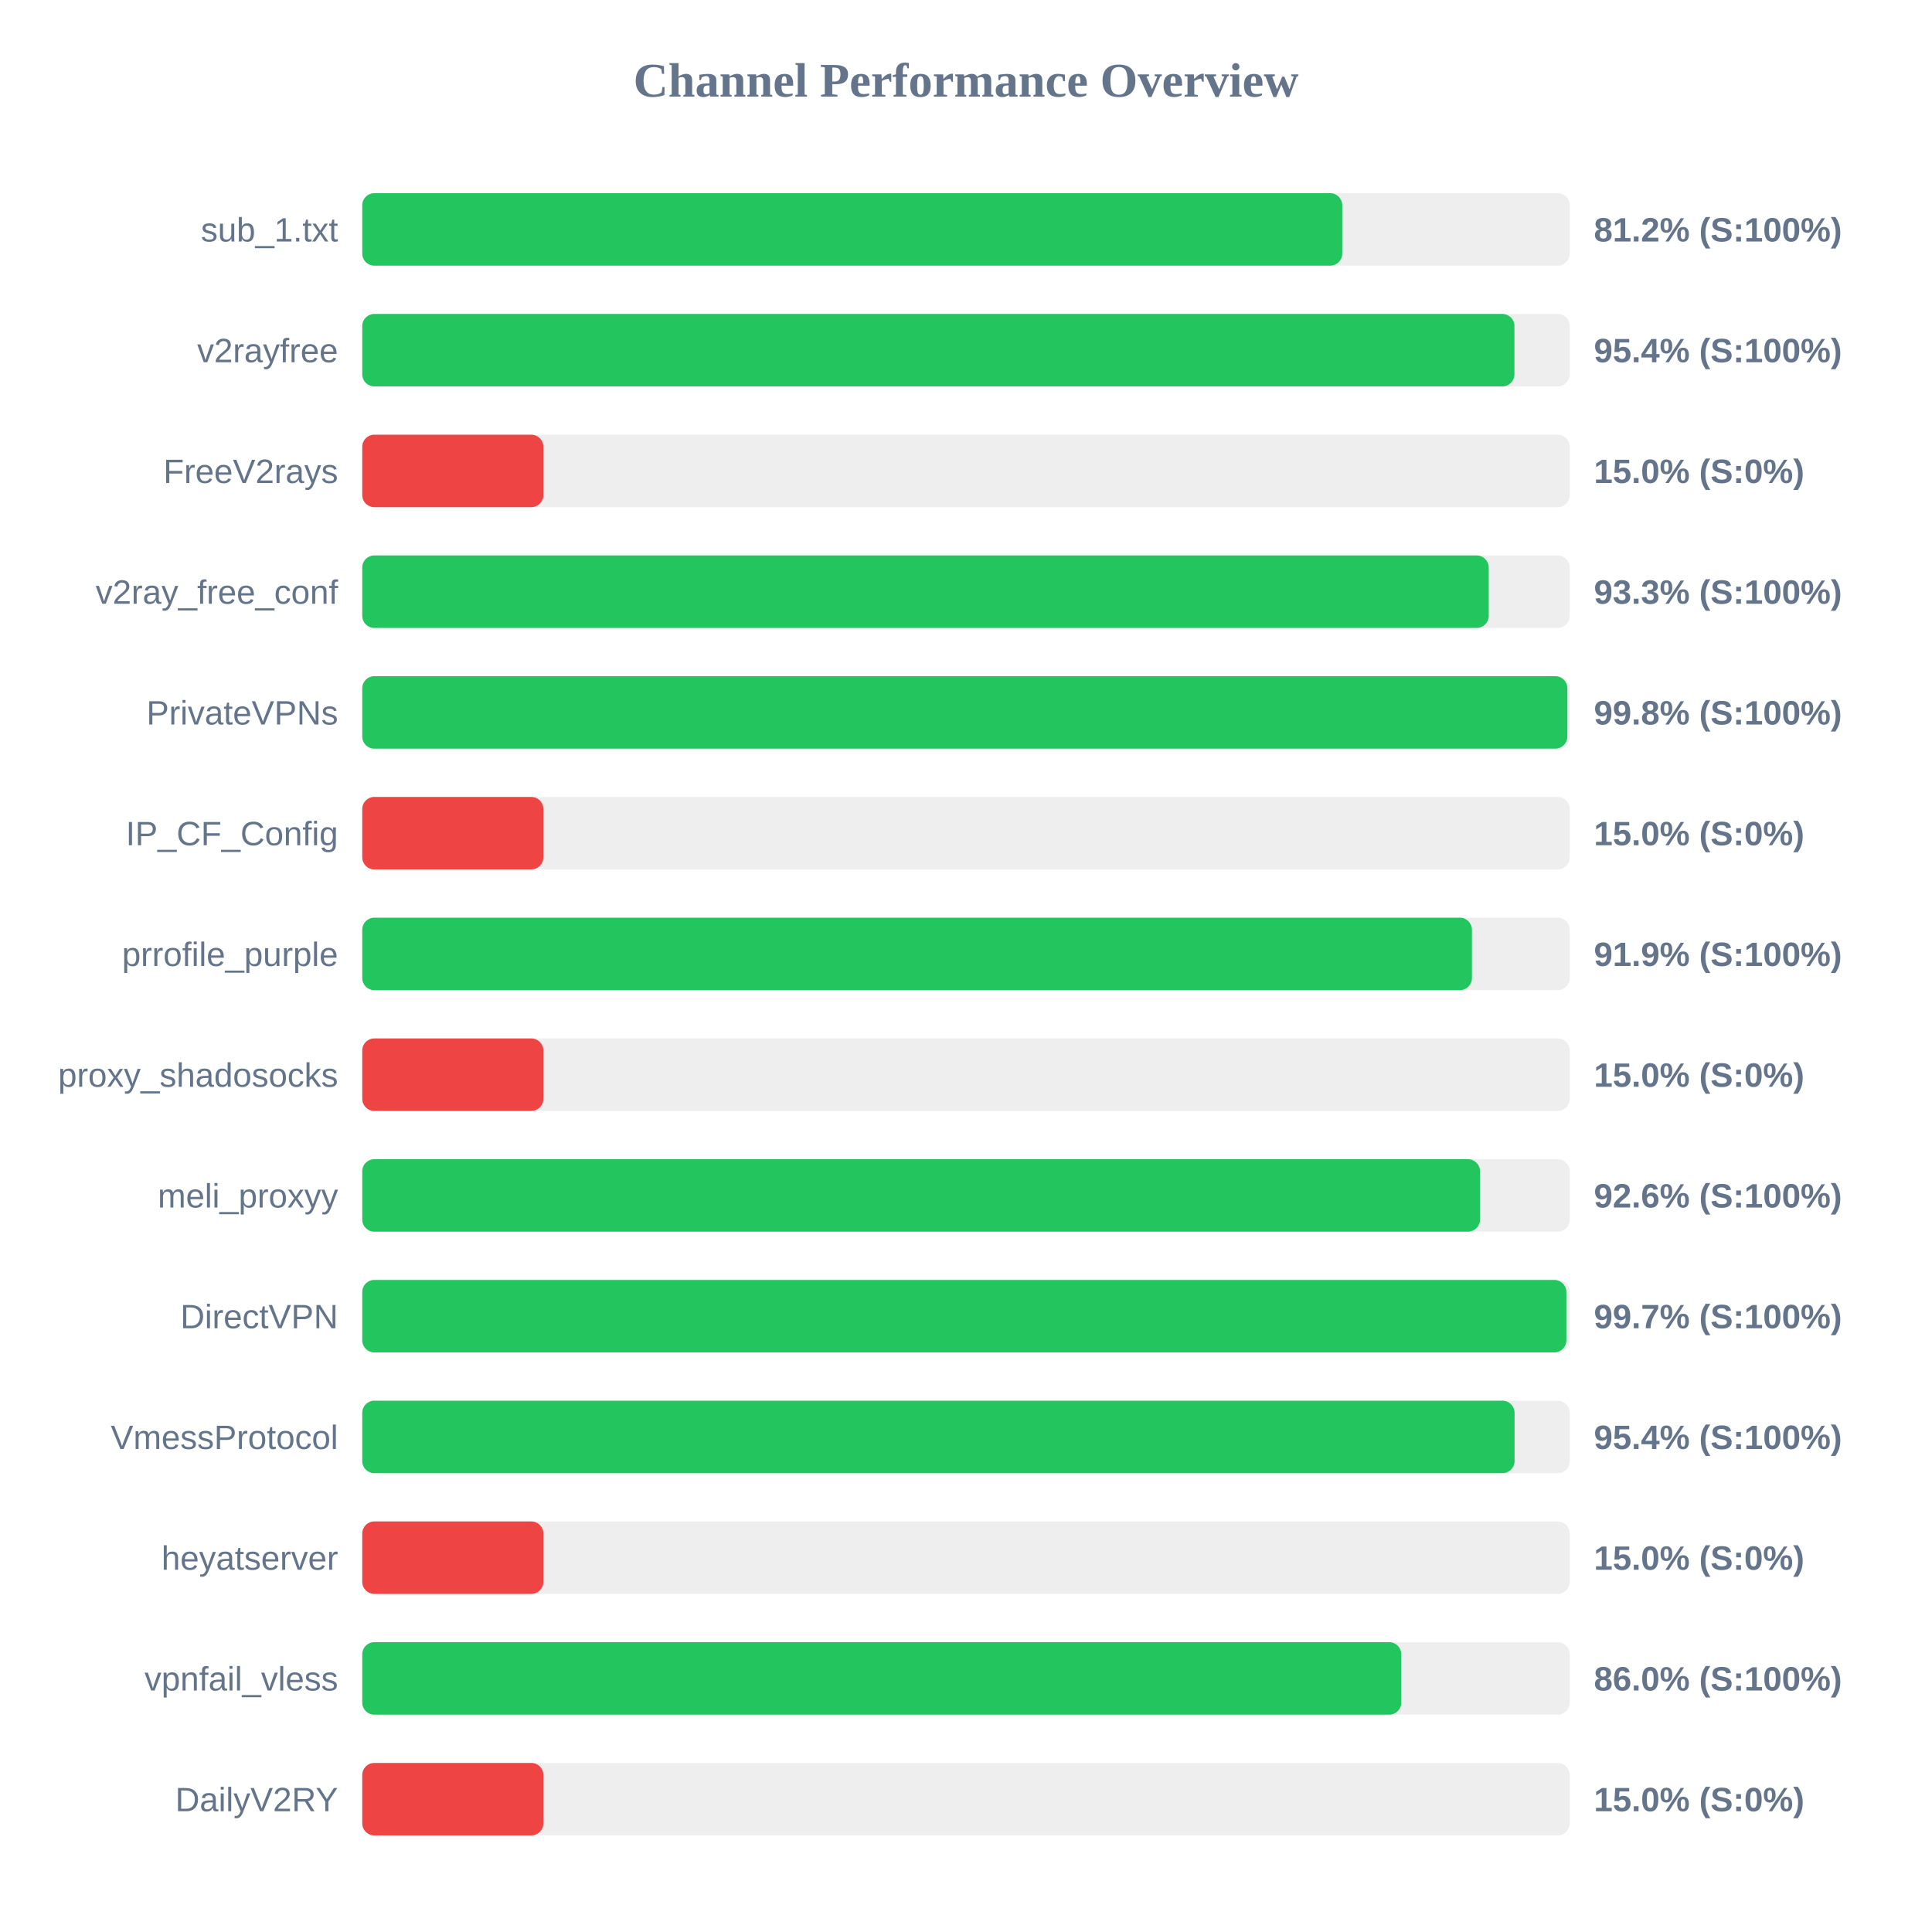
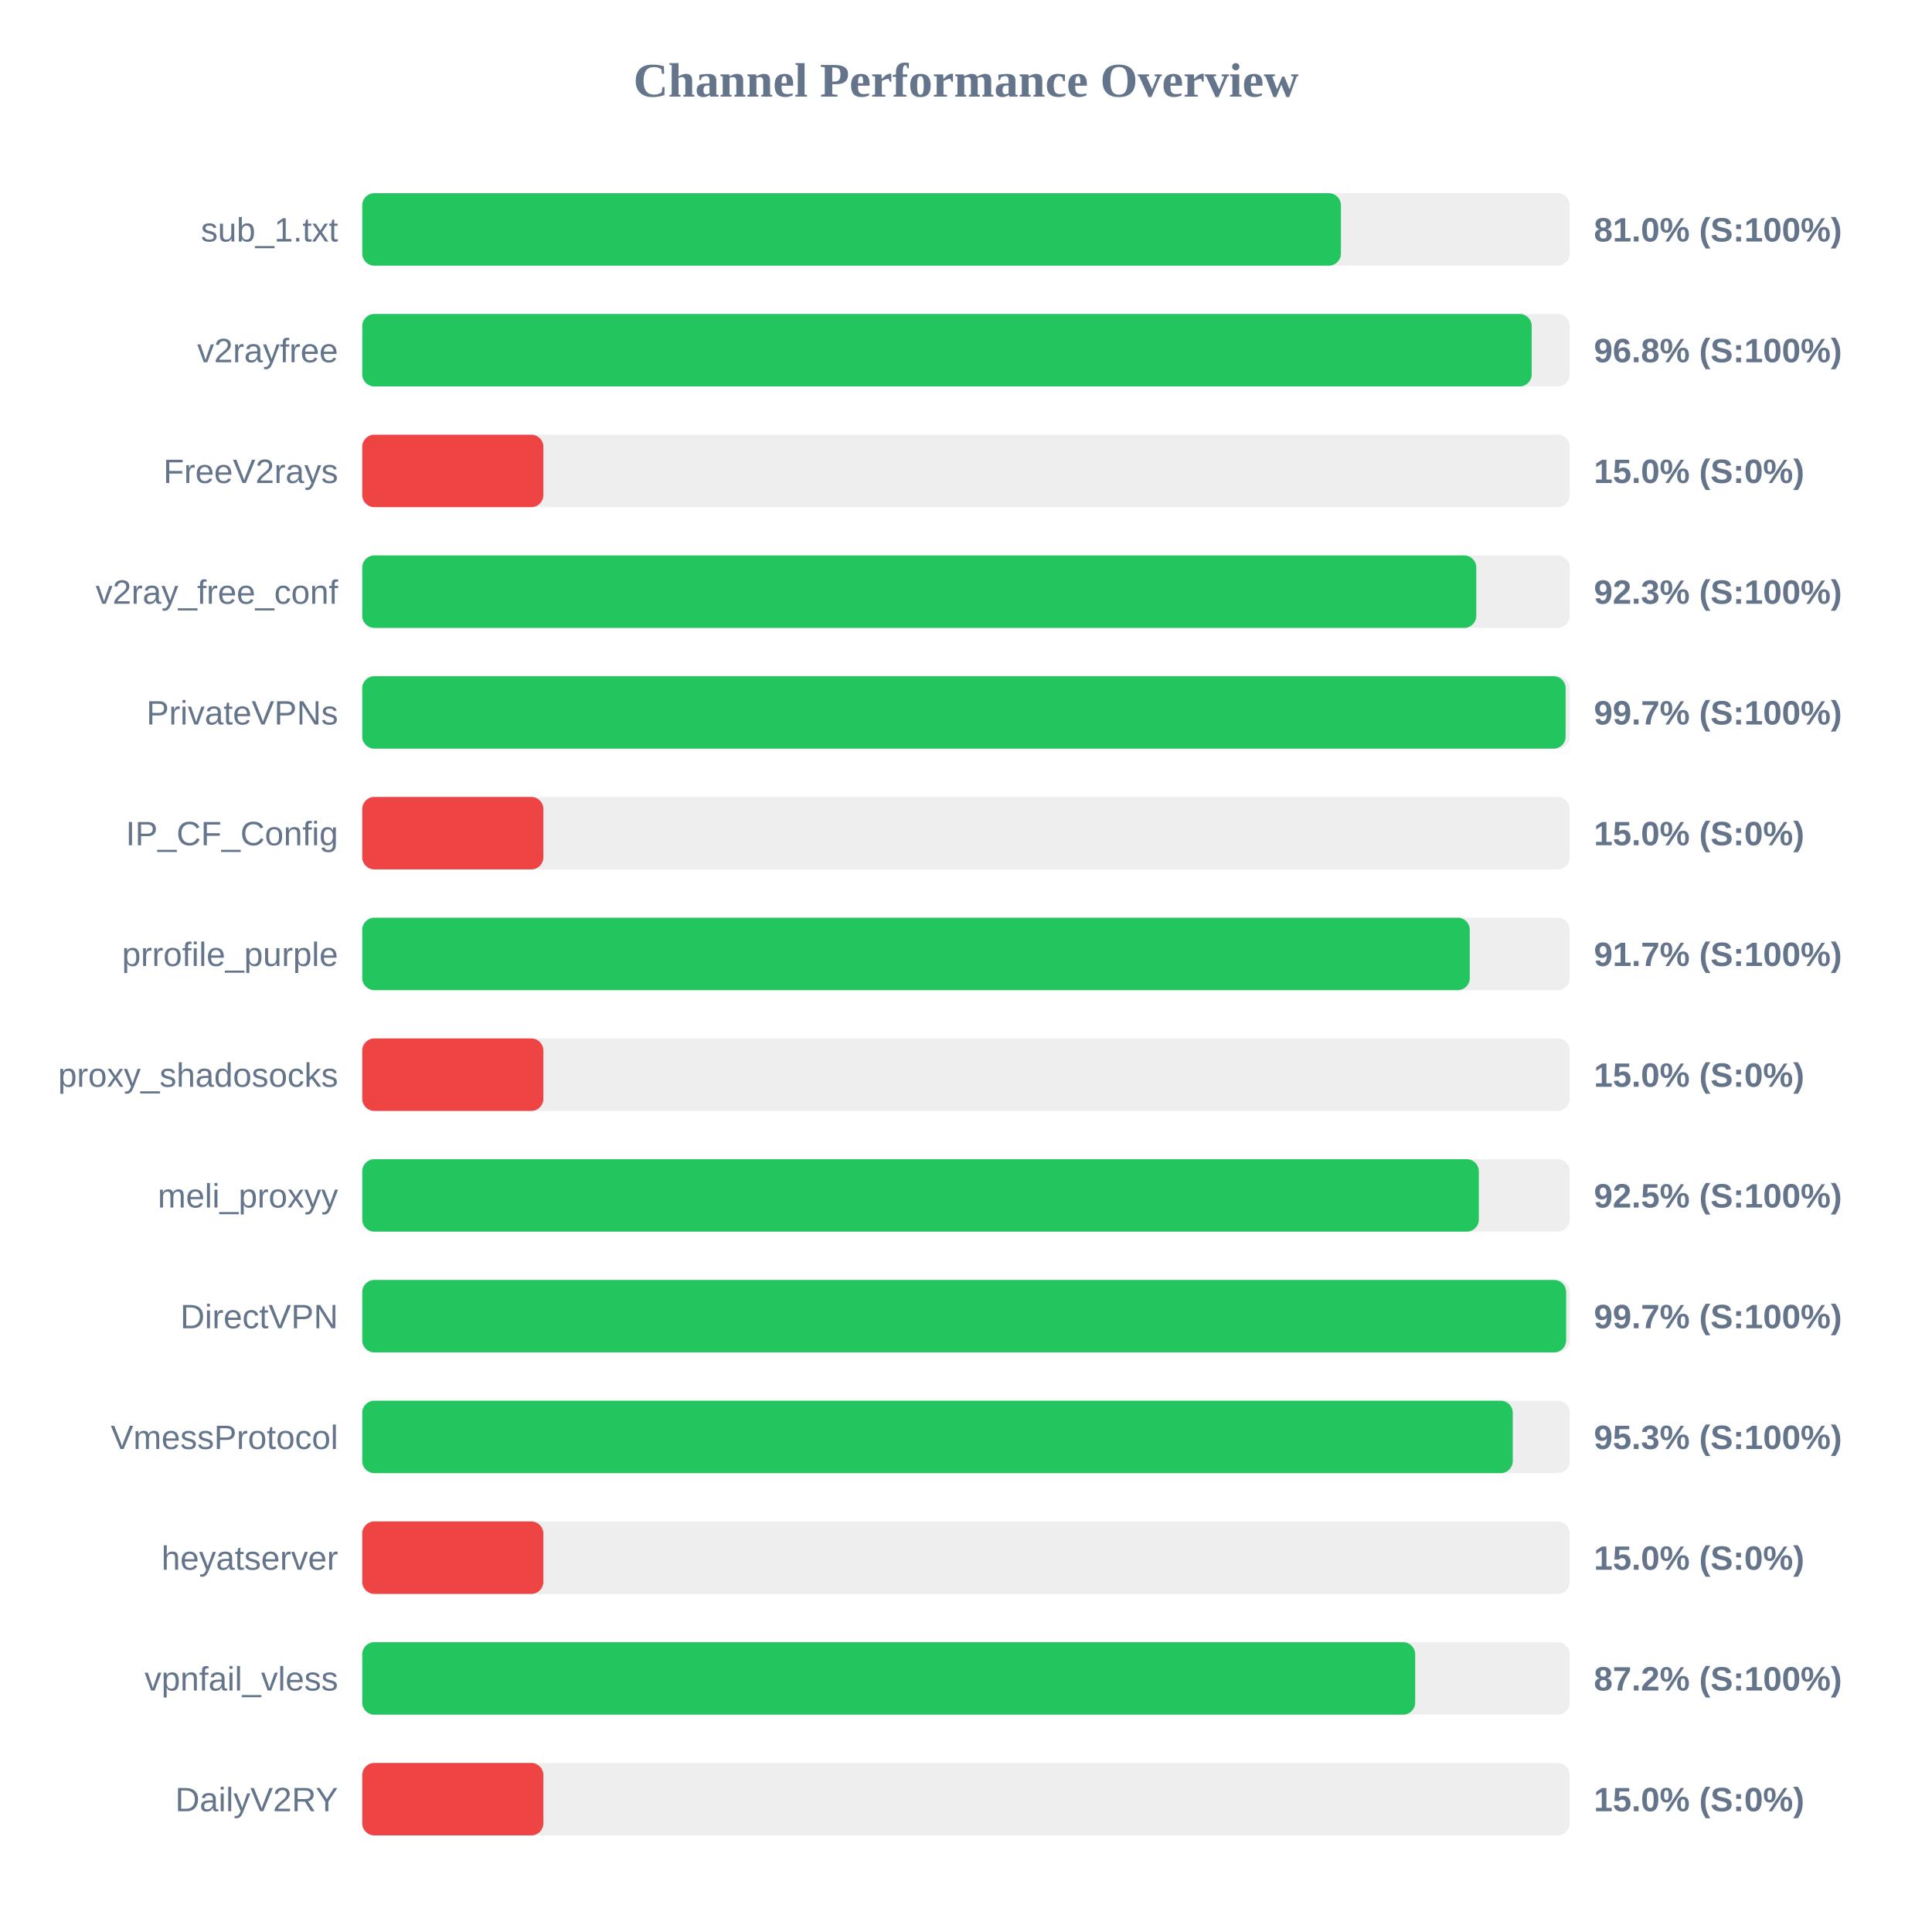
<svg xmlns="http://www.w3.org/2000/svg" width="800" height="800" version="1.1">
  <style>
        .row { font: 14px Arial; fill: #64748b; }
        .score { font: bold 14px Arial; fill: #64748b; }
    </style>
  <text x="400" y="40" text-anchor="middle" font-size="20px" font-weight="bold" fill="#64748b">Channel Performance Overview</text>
  <rect x="150" y="80" width="500" height="30" fill="#eee" rx="5" />
-   <rect x="150" y="80" width="405.8" height="30" fill="#22c55e" rx="5" />
+   <rect x="150" y="80" width="405.25" height="30" fill="#22c55e" rx="5" />
  <text x="140" y="100" text-anchor="end" class="row">sub_1.txt</text>
-   <text x="660" y="100" text-anchor="start" class="score">81.2% (S:100%)</text>
+   <text x="660" y="100" text-anchor="start" class="score">81.0% (S:100%)</text>
  <rect x="150" y="130" width="500" height="30" fill="#eee" rx="5" />
-   <rect x="150" y="130" width="477.1" height="30" fill="#22c55e" rx="5" />
+   <rect x="150" y="130" width="484.25" height="30" fill="#22c55e" rx="5" />
  <text x="140" y="150" text-anchor="end" class="row">v2rayfree</text>
-   <text x="660" y="150" text-anchor="start" class="score">95.4% (S:100%)</text>
+   <text x="660" y="150" text-anchor="start" class="score">96.8% (S:100%)</text>
  <rect x="150" y="180" width="500" height="30" fill="#eee" rx="5" />
  <rect x="150" y="180" width="75.0" height="30" fill="#ef4444" rx="5" />
  <text x="140" y="200" text-anchor="end" class="row">FreeV2rays</text>
  <text x="660" y="200" text-anchor="start" class="score">15.0% (S:0%)</text>
  <rect x="150" y="230" width="500" height="30" fill="#eee" rx="5" />
-   <rect x="150" y="230" width="466.45" height="30" fill="#22c55e" rx="5" />
+   <rect x="150" y="230" width="461.3" height="30" fill="#22c55e" rx="5" />
  <text x="140" y="250" text-anchor="end" class="row">v2ray_free_conf</text>
-   <text x="660" y="250" text-anchor="start" class="score">93.3% (S:100%)</text>
+   <text x="660" y="250" text-anchor="start" class="score">92.3% (S:100%)</text>
  <rect x="150" y="280" width="500" height="30" fill="#eee" rx="5" />
-   <rect x="150" y="280" width="499.0" height="30" fill="#22c55e" rx="5" />
+   <rect x="150" y="280" width="498.3" height="30" fill="#22c55e" rx="5" />
  <text x="140" y="300" text-anchor="end" class="row">PrivateVPNs</text>
-   <text x="660" y="300" text-anchor="start" class="score">99.8% (S:100%)</text>
+   <text x="660" y="300" text-anchor="start" class="score">99.7% (S:100%)</text>
  <rect x="150" y="330" width="500" height="30" fill="#eee" rx="5" />
  <rect x="150" y="330" width="75.0" height="30" fill="#ef4444" rx="5" />
  <text x="140" y="350" text-anchor="end" class="row">IP_CF_Config</text>
  <text x="660" y="350" text-anchor="start" class="score">15.0% (S:0%)</text>
  <rect x="150" y="380" width="500" height="30" fill="#eee" rx="5" />
-   <rect x="150" y="380" width="459.5" height="30" fill="#22c55e" rx="5" />
+   <rect x="150" y="380" width="458.6" height="30" fill="#22c55e" rx="5" />
  <text x="140" y="400" text-anchor="end" class="row">prrofile_purple</text>
-   <text x="660" y="400" text-anchor="start" class="score">91.9% (S:100%)</text>
+   <text x="660" y="400" text-anchor="start" class="score">91.7% (S:100%)</text>
  <rect x="150" y="430" width="500" height="30" fill="#eee" rx="5" />
  <rect x="150" y="430" width="75.0" height="30" fill="#ef4444" rx="5" />
  <text x="140" y="450" text-anchor="end" class="row">proxy_shadosocks</text>
  <text x="660" y="450" text-anchor="start" class="score">15.0% (S:0%)</text>
  <rect x="150" y="480" width="500" height="30" fill="#eee" rx="5" />
-   <rect x="150" y="480" width="462.85" height="30" fill="#22c55e" rx="5" />
+   <rect x="150" y="480" width="462.35" height="30" fill="#22c55e" rx="5" />
  <text x="140" y="500" text-anchor="end" class="row">meli_proxyy</text>
-   <text x="660" y="500" text-anchor="start" class="score">92.6% (S:100%)</text>
+   <text x="660" y="500" text-anchor="start" class="score">92.5% (S:100%)</text>
  <rect x="150" y="530" width="500" height="30" fill="#eee" rx="5" />
-   <rect x="150" y="530" width="498.6" height="30" fill="#22c55e" rx="5" />
+   <rect x="150" y="530" width="498.5" height="30" fill="#22c55e" rx="5" />
  <text x="140" y="550" text-anchor="end" class="row">DirectVPN</text>
  <text x="660" y="550" text-anchor="start" class="score">99.7% (S:100%)</text>
  <rect x="150" y="580" width="500" height="30" fill="#eee" rx="5" />
-   <rect x="150" y="580" width="477.15" height="30" fill="#22c55e" rx="5" />
+   <rect x="150" y="580" width="476.4" height="30" fill="#22c55e" rx="5" />
  <text x="140" y="600" text-anchor="end" class="row">VmessProtocol</text>
-   <text x="660" y="600" text-anchor="start" class="score">95.4% (S:100%)</text>
+   <text x="660" y="600" text-anchor="start" class="score">95.3% (S:100%)</text>
  <rect x="150" y="630" width="500" height="30" fill="#eee" rx="5" />
  <rect x="150" y="630" width="75.0" height="30" fill="#ef4444" rx="5" />
  <text x="140" y="650" text-anchor="end" class="row">heyatserver</text>
  <text x="660" y="650" text-anchor="start" class="score">15.0% (S:0%)</text>
  <rect x="150" y="680" width="500" height="30" fill="#eee" rx="5" />
-   <rect x="150" y="680" width="430.25" height="30" fill="#22c55e" rx="5" />
+   <rect x="150" y="680" width="436.0" height="30" fill="#22c55e" rx="5" />
  <text x="140" y="700" text-anchor="end" class="row">vpnfail_vless</text>
-   <text x="660" y="700" text-anchor="start" class="score">86.0% (S:100%)</text>
+   <text x="660" y="700" text-anchor="start" class="score">87.2% (S:100%)</text>
  <rect x="150" y="730" width="500" height="30" fill="#eee" rx="5" />
  <rect x="150" y="730" width="75.0" height="30" fill="#ef4444" rx="5" />
  <text x="140" y="750" text-anchor="end" class="row">DailyV2RY</text>
  <text x="660" y="750" text-anchor="start" class="score">15.0% (S:0%)</text>
</svg>
